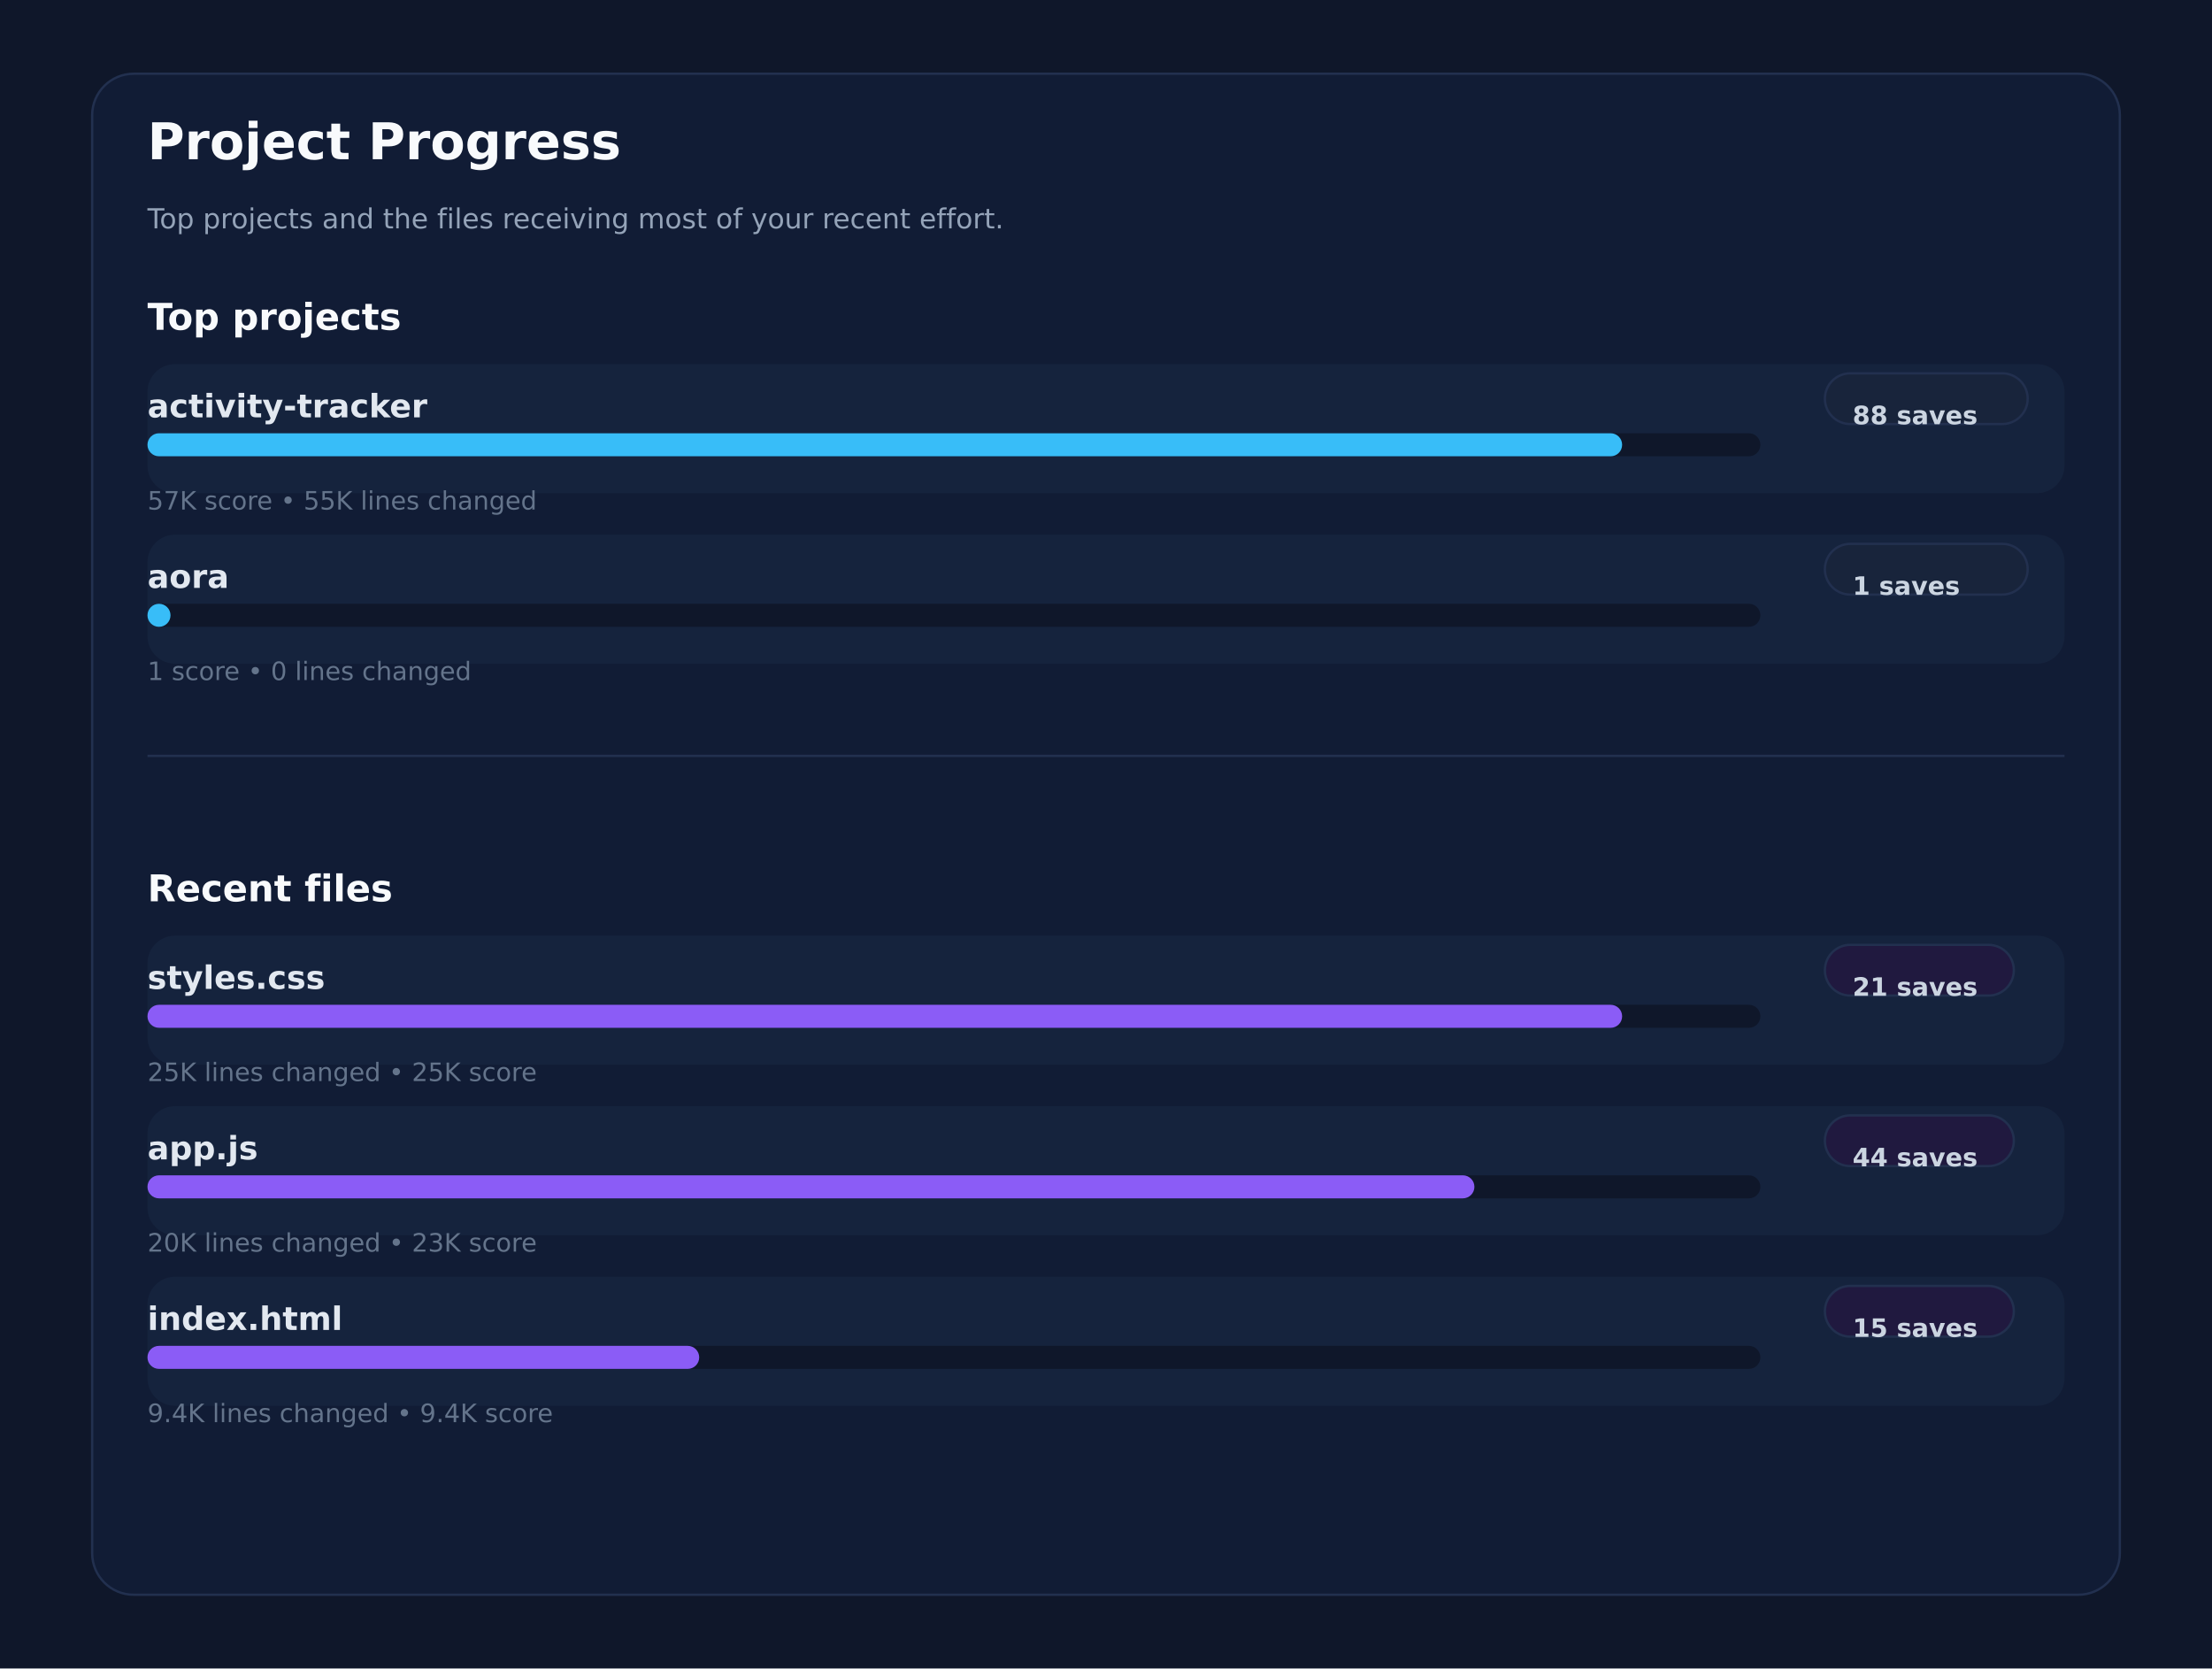
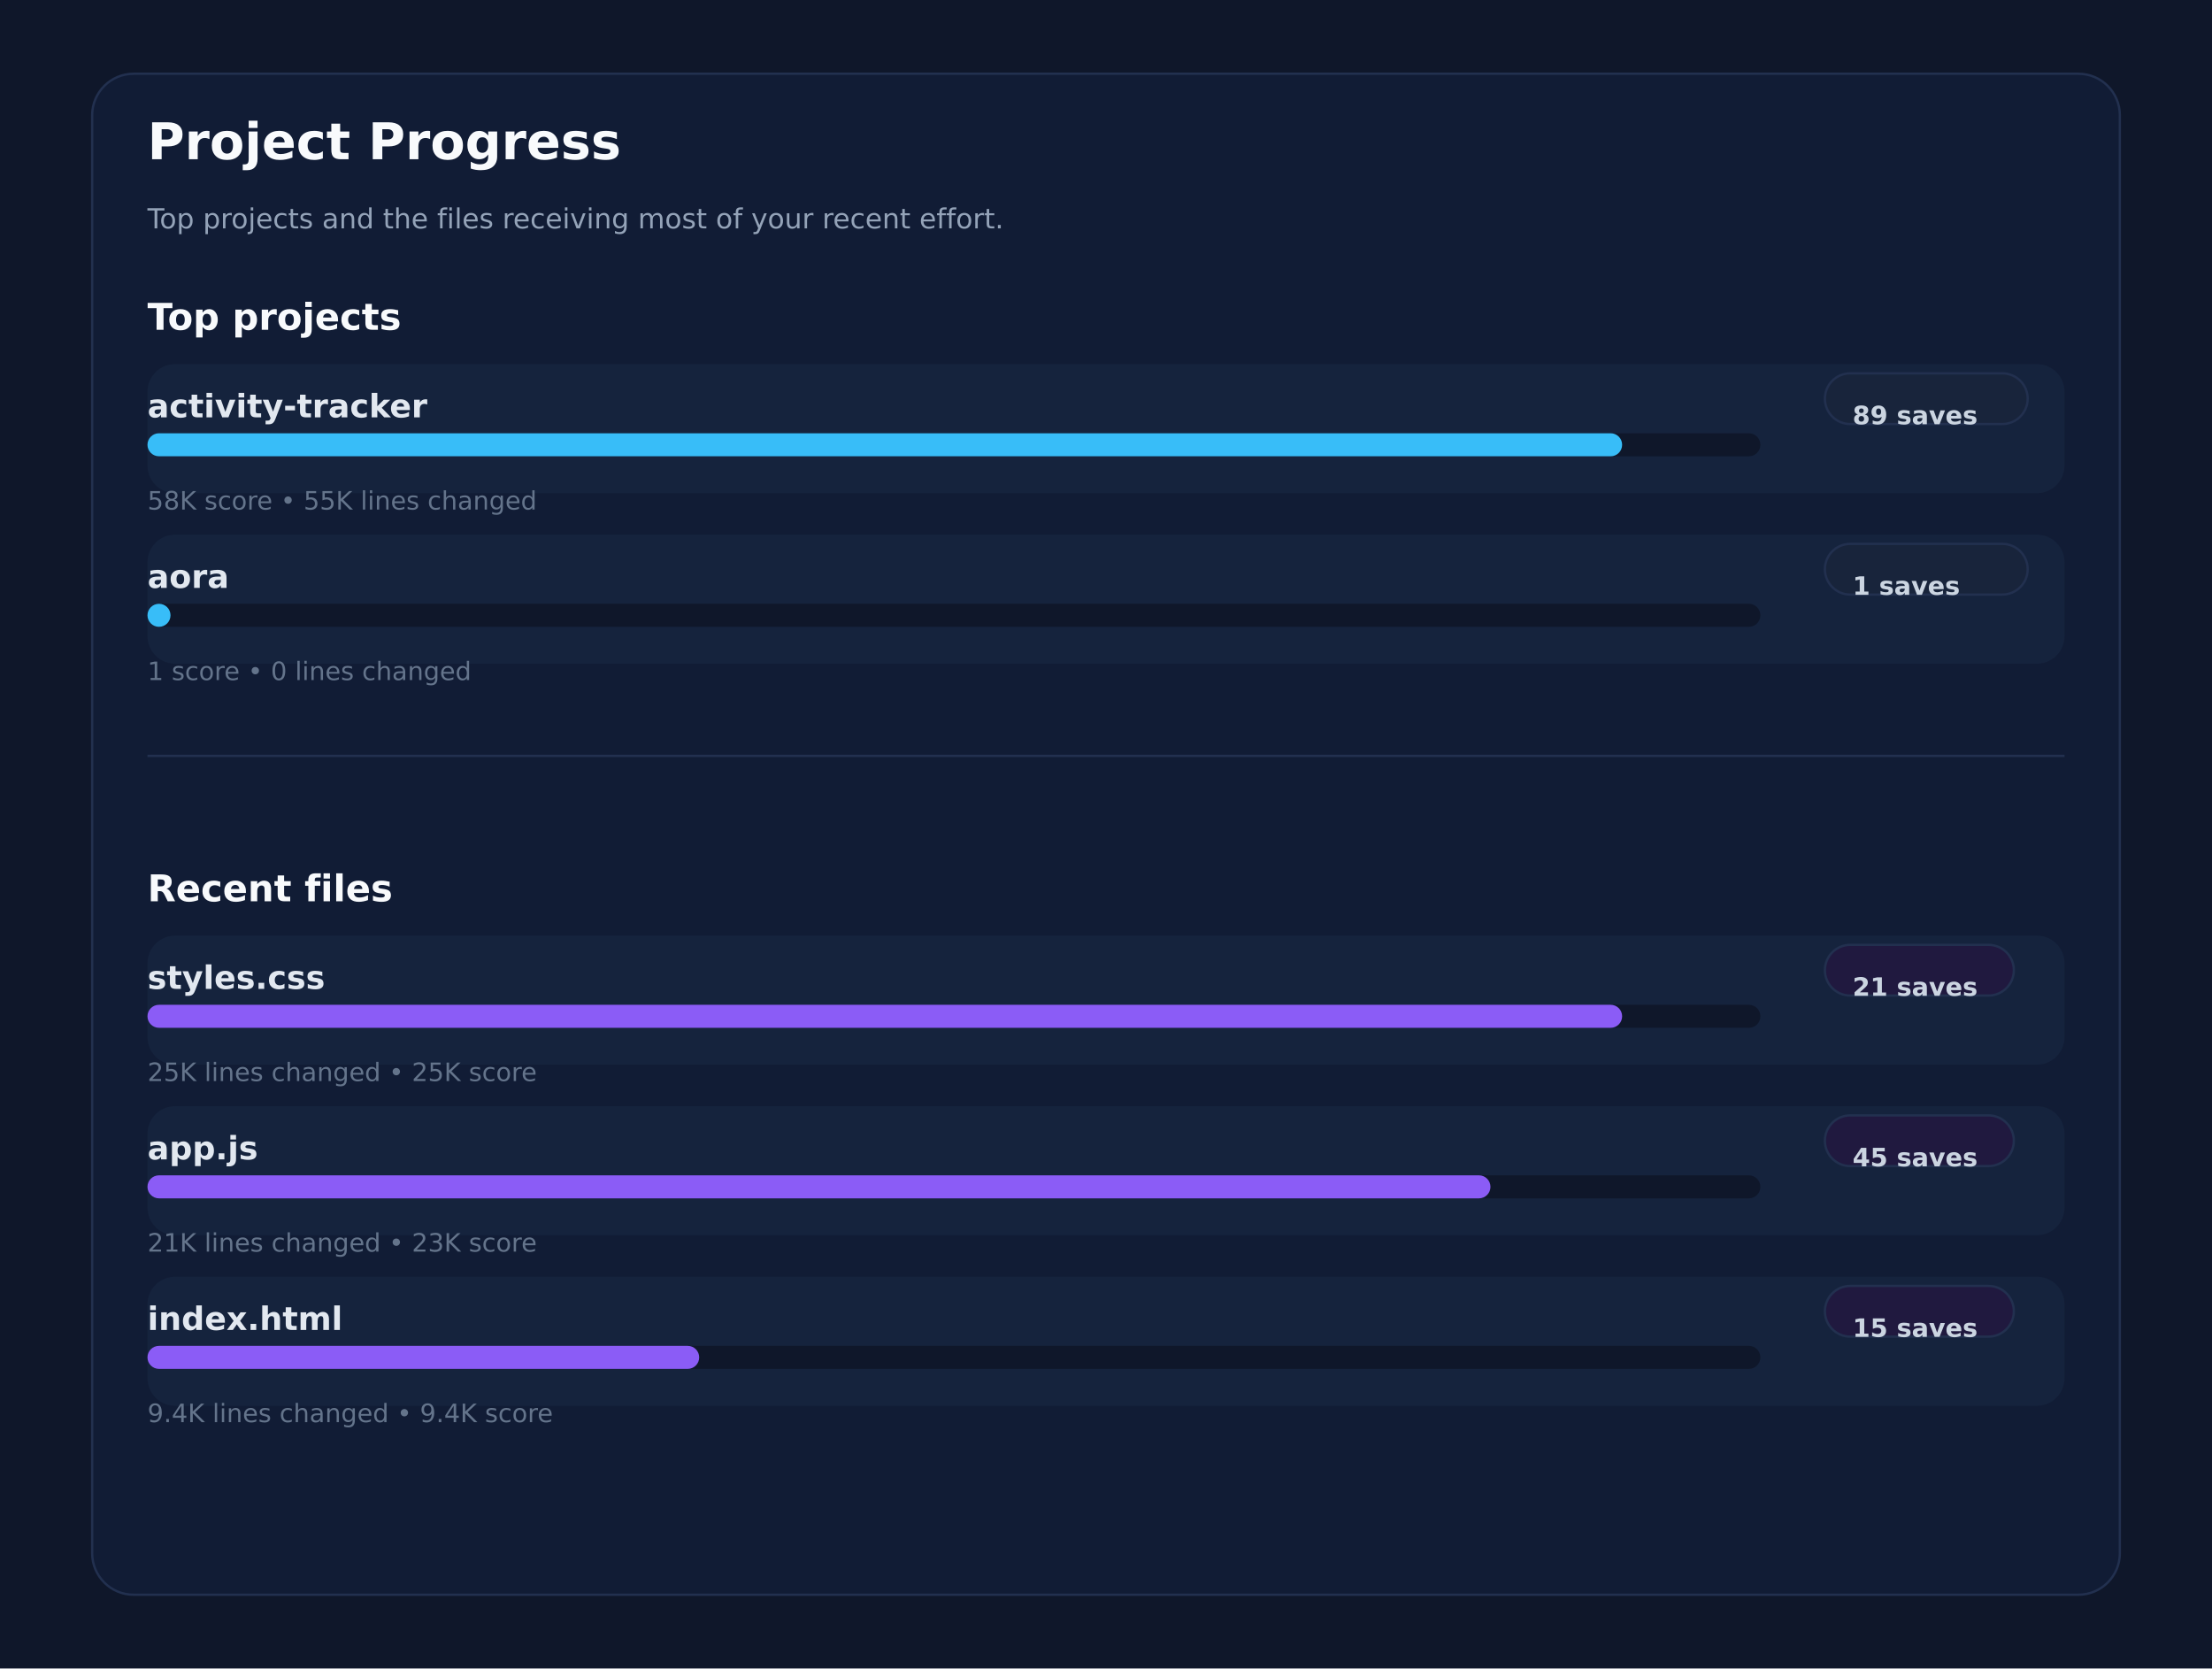
<svg xmlns="http://www.w3.org/2000/svg" xmlns:ns1="http://svgjs.dev/svgjs" version="1.1" width="960" height="724" viewBox="0 0 960 724">
  <rect width="960" height="724" fill="#0f172a" />
  <rect width="880" height="660" x="40" y="32" rx="18" ry="18" fill="#111c35" stroke-width="1" stroke="#22304f" />
  <text x="64" y="69.102" font-size="22" font-family="DejaVu Sans" font-weight="700" fill="#f8fafc" ns1:data="{&quot;leading&quot;:&quot;1.3&quot;}">Project Progress</text>
  <text x="64" y="99.102" font-size="12" font-family="DejaVu Sans" font-weight="400" fill="#94a3b8" ns1:data="{&quot;leading&quot;:&quot;1.3&quot;}">Top projects and the files receiving most of your recent effort.</text>
  <text x="64" y="143.102" font-size="16" font-family="DejaVu Sans" font-weight="700" fill="#f8fafc" ns1:data="{&quot;leading&quot;:&quot;1.3&quot;}">Top projects</text>
  <text x="64" y="391.102" font-size="16" font-family="DejaVu Sans" font-weight="700" fill="#f8fafc" ns1:data="{&quot;leading&quot;:&quot;1.3&quot;}">Recent files</text>
  <line x1="64" y1="328" x2="896" y2="328" stroke-width="1" stroke="#22304f" />
  <rect width="832" height="56" x="64" y="158" rx="12" ry="12" fill="#15233d" />
  <text x="64" y="181.102" font-size="14" font-family="DejaVu Sans" font-weight="600" fill="#e2e8f0" ns1:data="{&quot;leading&quot;:&quot;1.3&quot;}">activity-tracker</text>
  <rect width="88" height="22" x="792" y="162" rx="11" ry="11" fill="#18243b" stroke-width="1" stroke="#22304f" />
-   <text x="804" y="184.102" font-size="11" font-family="DejaVu Sans" font-weight="600" fill="#cbd5e1" ns1:data="{&quot;leading&quot;:&quot;1.3&quot;}">88 saves</text>
+   <text x="804" y="184.102" font-size="11" font-family="DejaVu Sans" font-weight="600" fill="#cbd5e1" ns1:data="{&quot;leading&quot;:&quot;1.3&quot;}">89 saves</text>
  <rect width="700" height="10" x="64" y="188" rx="5" ry="5" fill="#0f172a" />
  <rect width="640" height="10" x="64" y="188" rx="5" ry="5" fill="#38bdf8" />
-   <text x="64" y="221.102" font-size="11" font-family="DejaVu Sans" font-weight="400" fill="#64748b" ns1:data="{&quot;leading&quot;:&quot;1.3&quot;}">57K score • 55K lines changed</text>
+   <text x="64" y="221.102" font-size="11" font-family="DejaVu Sans" font-weight="400" fill="#64748b" ns1:data="{&quot;leading&quot;:&quot;1.3&quot;}">58K score • 55K lines changed</text>
  <rect width="832" height="56" x="64" y="232" rx="12" ry="12" fill="#15233d" />
  <text x="64" y="255.102" font-size="14" font-family="DejaVu Sans" font-weight="600" fill="#e2e8f0" ns1:data="{&quot;leading&quot;:&quot;1.3&quot;}">aora</text>
  <rect width="88" height="22" x="792" y="236" rx="11" ry="11" fill="#18243b" stroke-width="1" stroke="#22304f" />
  <text x="804" y="258.102" font-size="11" font-family="DejaVu Sans" font-weight="600" fill="#cbd5e1" ns1:data="{&quot;leading&quot;:&quot;1.3&quot;}">1 saves</text>
  <rect width="700" height="10" x="64" y="262" rx="5" ry="5" fill="#0f172a" />
  <rect width="10" height="10" x="64" y="262" rx="5" ry="5" fill="#38bdf8" />
  <text x="64" y="295.102" font-size="11" font-family="DejaVu Sans" font-weight="400" fill="#64748b" ns1:data="{&quot;leading&quot;:&quot;1.3&quot;}">1 score • 0 lines changed</text>
  <rect width="832" height="56" x="64" y="406" rx="12" ry="12" fill="#15233d" />
  <text x="64" y="429.102" font-size="14" font-family="DejaVu Sans" font-weight="600" fill="#e2e8f0" ns1:data="{&quot;leading&quot;:&quot;1.3&quot;}">styles.css</text>
  <rect width="82" height="22" x="792" y="410" rx="11" ry="11" fill="#20193f" stroke-width="1" stroke="#22304f" />
  <text x="804" y="432.102" font-size="11" font-family="DejaVu Sans" font-weight="600" fill="#cbd5e1" ns1:data="{&quot;leading&quot;:&quot;1.3&quot;}">21 saves</text>
  <rect width="700" height="10" x="64" y="436" rx="5" ry="5" fill="#0f172a" />
  <rect width="640" height="10" x="64" y="436" rx="5" ry="5" fill="#8b5cf6" />
  <text x="64" y="469.102" font-size="11" font-family="DejaVu Sans" font-weight="400" fill="#64748b" ns1:data="{&quot;leading&quot;:&quot;1.3&quot;}">25K lines changed • 25K score</text>
  <rect width="832" height="56" x="64" y="480" rx="12" ry="12" fill="#15233d" />
  <text x="64" y="503.102" font-size="14" font-family="DejaVu Sans" font-weight="600" fill="#e2e8f0" ns1:data="{&quot;leading&quot;:&quot;1.3&quot;}">app.js</text>
  <rect width="82" height="22" x="792" y="484" rx="11" ry="11" fill="#20193f" stroke-width="1" stroke="#22304f" />
-   <text x="804" y="506.102" font-size="11" font-family="DejaVu Sans" font-weight="600" fill="#cbd5e1" ns1:data="{&quot;leading&quot;:&quot;1.3&quot;}">44 saves</text>
+   <text x="804" y="506.102" font-size="11" font-family="DejaVu Sans" font-weight="600" fill="#cbd5e1" ns1:data="{&quot;leading&quot;:&quot;1.3&quot;}">45 saves</text>
  <rect width="700" height="10" x="64" y="510" rx="5" ry="5" fill="#0f172a" />
-   <rect width="575.886" height="10" x="64" y="510" rx="5" ry="5" fill="#8b5cf6" />
-   <text x="64" y="543.102" font-size="11" font-family="DejaVu Sans" font-weight="400" fill="#64748b" ns1:data="{&quot;leading&quot;:&quot;1.3&quot;}">20K lines changed • 23K score</text>
+   <rect width="582.851" height="10" x="64" y="510" rx="5" ry="5" fill="#8b5cf6" />
+   <text x="64" y="543.102" font-size="11" font-family="DejaVu Sans" font-weight="400" fill="#64748b" ns1:data="{&quot;leading&quot;:&quot;1.3&quot;}">21K lines changed • 23K score</text>
  <rect width="832" height="56" x="64" y="554" rx="12" ry="12" fill="#15233d" />
  <text x="64" y="577.102" font-size="14" font-family="DejaVu Sans" font-weight="600" fill="#e2e8f0" ns1:data="{&quot;leading&quot;:&quot;1.3&quot;}">index.html</text>
  <rect width="82" height="22" x="792" y="558" rx="11" ry="11" fill="#20193f" stroke-width="1" stroke="#22304f" />
  <text x="804" y="580.102" font-size="11" font-family="DejaVu Sans" font-weight="600" fill="#cbd5e1" ns1:data="{&quot;leading&quot;:&quot;1.3&quot;}">15 saves</text>
  <rect width="700" height="10" x="64" y="584" rx="5" ry="5" fill="#0f172a" />
  <rect width="239.45" height="10" x="64" y="584" rx="5" ry="5" fill="#8b5cf6" />
  <text x="64" y="617.102" font-size="11" font-family="DejaVu Sans" font-weight="400" fill="#64748b" ns1:data="{&quot;leading&quot;:&quot;1.3&quot;}">9.4K lines changed • 9.4K score</text>
</svg>
